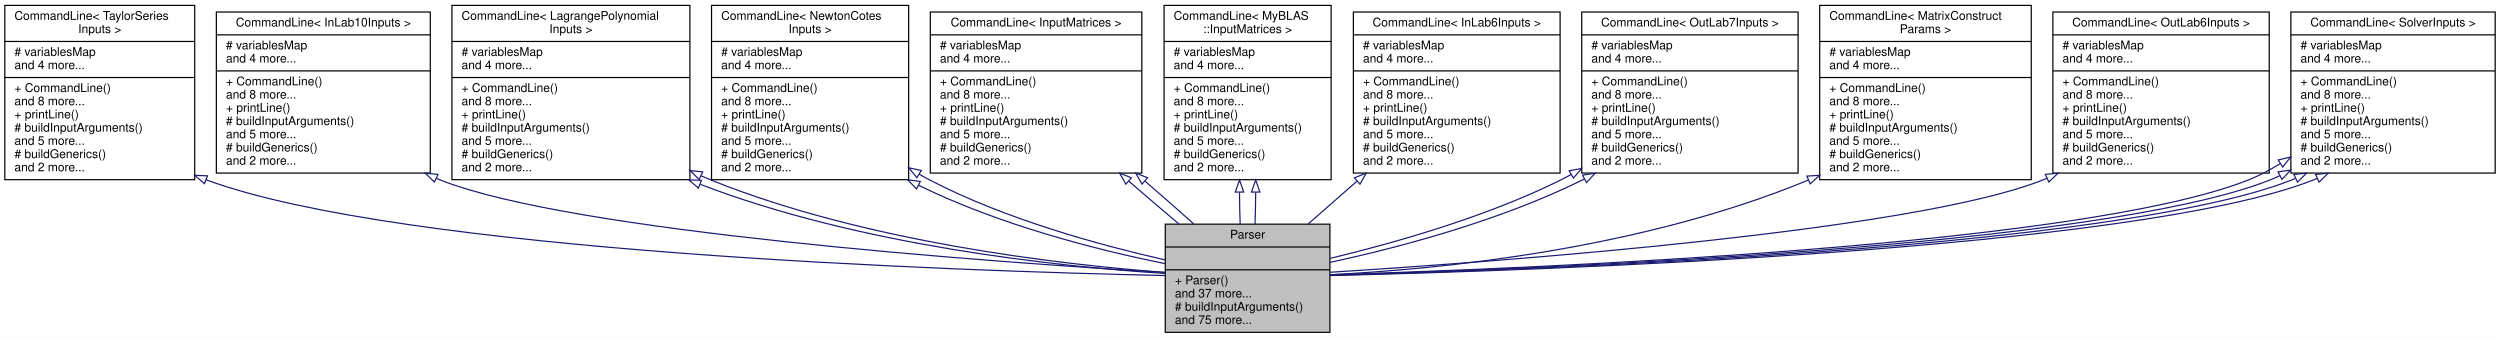
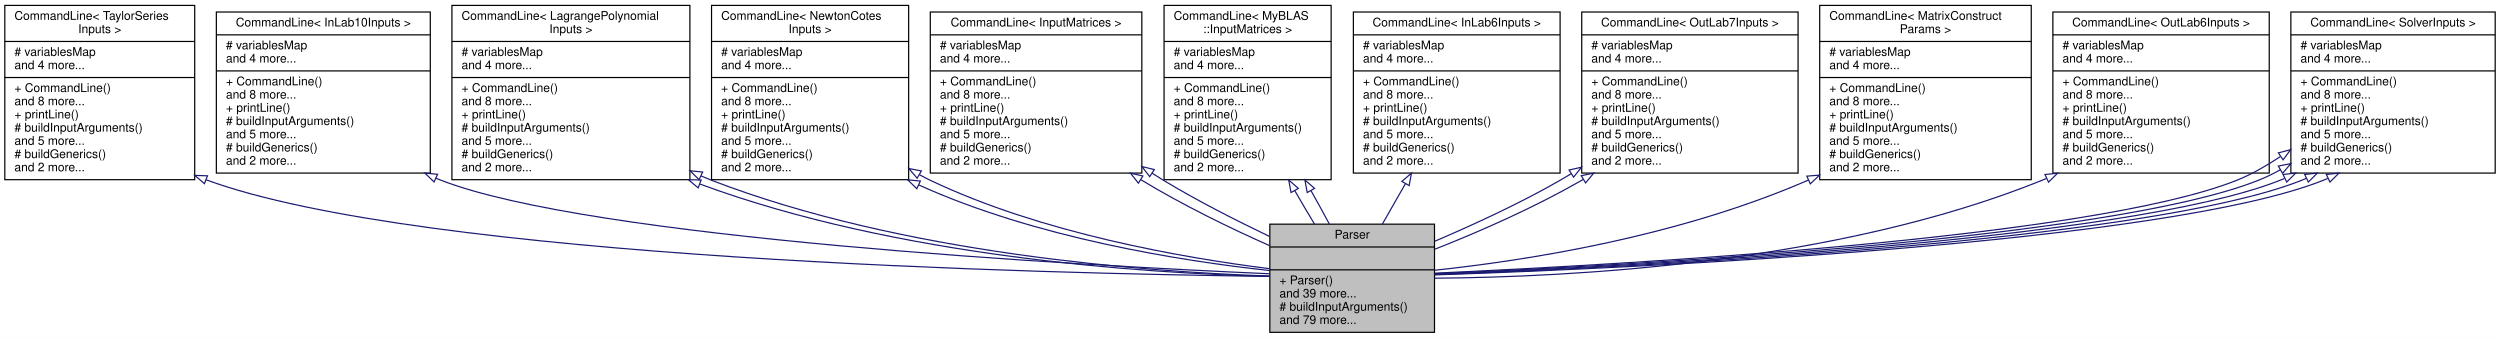
<svg xmlns="http://www.w3.org/2000/svg" xmlns:xlink="http://www.w3.org/1999/xlink" width="2080pt" height="281pt" viewBox="0.00 0.00 2080.00 281.00">
  <g id="graph0" class="graph" transform="scale(1 1) rotate(0) translate(4 277)">
    <polygon fill="white" stroke="transparent" points="-4,4 -4,-277 2076,-277 2076,4 -4,4" />
    <g id="node1" class="node">
      <g id="a_node1">
        <a xlink:title="This class is responsible for parsing command line arguments and validating user inputs.">
-           <polygon fill="#bfbfbf" stroke="black" points="965.5,-0.5 965.5,-90.5 1102.5,-90.5 1102.5,-0.5 965.5,-0.5" />
-           <text text-anchor="middle" x="1034" y="-78.5" font-family="Helvetica,sans-Serif" font-size="10.00">Parser</text>
-           <polyline fill="none" stroke="black" points="965.5,-71.5 1102.5,-71.5 " />
-           <text text-anchor="middle" x="1034" y="-59.5" font-family="Helvetica,sans-Serif" font-size="10.00"> </text>
-           <polyline fill="none" stroke="black" points="965.5,-52.5 1102.5,-52.5 " />
-           <text text-anchor="start" x="973.5" y="-40.5" font-family="Helvetica,sans-Serif" font-size="10.00">+ Parser()</text>
-           <text text-anchor="start" x="973.5" y="-29.5" font-family="Helvetica,sans-Serif" font-size="10.00">and 37 more...</text>
-           <text text-anchor="start" x="973.5" y="-18.5" font-family="Helvetica,sans-Serif" font-size="10.00"># buildInputArguments()</text>
-           <text text-anchor="start" x="973.5" y="-7.5" font-family="Helvetica,sans-Serif" font-size="10.00">and 75 more...</text>
+           <polygon fill="#bfbfbf" stroke="black" points="1052.5,-0.5 1052.5,-90.5 1189.5,-90.5 1189.5,-0.5 1052.5,-0.5" />
+           <text text-anchor="middle" x="1121" y="-78.5" font-family="Helvetica,sans-Serif" font-size="10.00">Parser</text>
+           <polyline fill="none" stroke="black" points="1052.5,-71.5 1189.5,-71.5 " />
+           <text text-anchor="middle" x="1121" y="-59.5" font-family="Helvetica,sans-Serif" font-size="10.00"> </text>
+           <polyline fill="none" stroke="black" points="1052.5,-52.5 1189.5,-52.5 " />
+           <text text-anchor="start" x="1060.5" y="-40.5" font-family="Helvetica,sans-Serif" font-size="10.00">+ Parser()</text>
+           <text text-anchor="start" x="1060.5" y="-29.5" font-family="Helvetica,sans-Serif" font-size="10.00">and 39 more...</text>
+           <text text-anchor="start" x="1060.5" y="-18.5" font-family="Helvetica,sans-Serif" font-size="10.00"># buildInputArguments()</text>
+           <text text-anchor="start" x="1060.5" y="-7.5" font-family="Helvetica,sans-Serif" font-size="10.00">and 79 more...</text>
        </a>
      </g>
    </g>
    <g id="node2" class="node">
      <g id="a_node2">
        <a xlink:href="../../dd/d02/classCommandLine.html" target="_top" xlink:title=" ">
          <polygon fill="white" stroke="black" points="0,-127.5 0,-272.5 158,-272.5 158,-127.5 0,-127.5" />
          <text text-anchor="start" x="8" y="-260.5" font-family="Helvetica,sans-Serif" font-size="10.00">CommandLine&lt; TaylorSeries</text>
          <text text-anchor="middle" x="79" y="-249.5" font-family="Helvetica,sans-Serif" font-size="10.00">Inputs &gt;</text>
          <polyline fill="none" stroke="black" points="0,-242.5 158,-242.5 " />
          <text text-anchor="start" x="8" y="-230.5" font-family="Helvetica,sans-Serif" font-size="10.00"># variablesMap</text>
          <text text-anchor="start" x="8" y="-219.5" font-family="Helvetica,sans-Serif" font-size="10.00">and 4 more...</text>
          <polyline fill="none" stroke="black" points="0,-212.5 158,-212.5 " />
          <text text-anchor="start" x="8" y="-200.5" font-family="Helvetica,sans-Serif" font-size="10.00">+ CommandLine()</text>
          <text text-anchor="start" x="8" y="-189.5" font-family="Helvetica,sans-Serif" font-size="10.00">and 8 more...</text>
          <text text-anchor="start" x="8" y="-178.5" font-family="Helvetica,sans-Serif" font-size="10.00">+ printLine()</text>
          <text text-anchor="start" x="8" y="-167.5" font-family="Helvetica,sans-Serif" font-size="10.00"># buildInputArguments()</text>
          <text text-anchor="start" x="8" y="-156.5" font-family="Helvetica,sans-Serif" font-size="10.00">and 5 more...</text>
          <text text-anchor="start" x="8" y="-145.5" font-family="Helvetica,sans-Serif" font-size="10.00"># buildGenerics()</text>
          <text text-anchor="start" x="8" y="-134.5" font-family="Helvetica,sans-Serif" font-size="10.00">and 2 more...</text>
        </a>
      </g>
    </g>
    <g id="edge1" class="edge">
-       <path fill="none" stroke="midnightblue" d="M167.39,-127.45C329.87,-67.16 790.46,-51.64 965.49,-47.72" />
-       <polygon fill="none" stroke="midnightblue" points="166.08,-124.2 158.04,-131.1 168.63,-130.72 166.08,-124.2" />
+       <path fill="none" stroke="midnightblue" d="M167.58,-127.37C347.05,-61.37 864.78,-49.37 1052.27,-47.05" />
+       <polygon fill="none" stroke="midnightblue" points="166.09,-124.2 158.02,-131.07 168.61,-130.73 166.09,-124.2" />
    </g>
    <g id="node3" class="node">
      <g id="a_node3">
        <a xlink:href="../../dd/d02/classCommandLine.html" target="_top" xlink:title=" ">
          <polygon fill="white" stroke="black" points="176,-133 176,-267 354,-267 354,-133 176,-133" />
          <text text-anchor="middle" x="265" y="-255" font-family="Helvetica,sans-Serif" font-size="10.00">CommandLine&lt; InLab10Inputs &gt;</text>
          <polyline fill="none" stroke="black" points="176,-248 354,-248 " />
          <text text-anchor="start" x="184" y="-236" font-family="Helvetica,sans-Serif" font-size="10.00"># variablesMap</text>
          <text text-anchor="start" x="184" y="-225" font-family="Helvetica,sans-Serif" font-size="10.00">and 4 more...</text>
          <polyline fill="none" stroke="black" points="176,-218 354,-218 " />
          <text text-anchor="start" x="184" y="-206" font-family="Helvetica,sans-Serif" font-size="10.00">+ CommandLine()</text>
          <text text-anchor="start" x="184" y="-195" font-family="Helvetica,sans-Serif" font-size="10.00">and 8 more...</text>
          <text text-anchor="start" x="184" y="-184" font-family="Helvetica,sans-Serif" font-size="10.00">+ printLine()</text>
          <text text-anchor="start" x="184" y="-173" font-family="Helvetica,sans-Serif" font-size="10.00"># buildInputArguments()</text>
          <text text-anchor="start" x="184" y="-162" font-family="Helvetica,sans-Serif" font-size="10.00">and 5 more...</text>
          <text text-anchor="start" x="184" y="-151" font-family="Helvetica,sans-Serif" font-size="10.00"># buildGenerics()</text>
          <text text-anchor="start" x="184" y="-140" font-family="Helvetica,sans-Serif" font-size="10.00">and 2 more...</text>
        </a>
      </g>
    </g>
    <g id="edge2" class="edge">
-       <path fill="none" stroke="midnightblue" d="M359.28,-128.53C360.52,-128 361.76,-127.49 363,-127 471.63,-84.05 817.24,-59.21 965.44,-50.29" />
-       <polygon fill="none" stroke="midnightblue" points="357.42,-125.53 349.84,-132.93 360.38,-131.88 357.42,-125.53" />
+       <path fill="none" stroke="midnightblue" d="M358.76,-128.72C360.17,-128.12 361.59,-127.55 363,-127 488.09,-78.52 890.5,-56.34 1052.49,-49.21" />
+       <polygon fill="none" stroke="midnightblue" points="357.12,-125.62 349.52,-133 360.06,-131.98 357.12,-125.62" />
    </g>
    <g id="node4" class="node">
      <g id="a_node4">
        <a xlink:href="../../dd/d02/classCommandLine.html" target="_top" xlink:title=" ">
          <polygon fill="white" stroke="black" points="372,-127.5 372,-272.5 570,-272.5 570,-127.5 372,-127.5" />
          <text text-anchor="start" x="380" y="-260.5" font-family="Helvetica,sans-Serif" font-size="10.00">CommandLine&lt; LagrangePolynomial</text>
          <text text-anchor="middle" x="471" y="-249.5" font-family="Helvetica,sans-Serif" font-size="10.00">Inputs &gt;</text>
          <polyline fill="none" stroke="black" points="372,-242.5 570,-242.5 " />
          <text text-anchor="start" x="380" y="-230.5" font-family="Helvetica,sans-Serif" font-size="10.00"># variablesMap</text>
          <text text-anchor="start" x="380" y="-219.5" font-family="Helvetica,sans-Serif" font-size="10.00">and 4 more...</text>
          <polyline fill="none" stroke="black" points="372,-212.5 570,-212.5 " />
          <text text-anchor="start" x="380" y="-200.5" font-family="Helvetica,sans-Serif" font-size="10.00">+ CommandLine()</text>
          <text text-anchor="start" x="380" y="-189.5" font-family="Helvetica,sans-Serif" font-size="10.00">and 8 more...</text>
          <text text-anchor="start" x="380" y="-178.5" font-family="Helvetica,sans-Serif" font-size="10.00">+ printLine()</text>
          <text text-anchor="start" x="380" y="-167.5" font-family="Helvetica,sans-Serif" font-size="10.00"># buildInputArguments()</text>
          <text text-anchor="start" x="380" y="-156.5" font-family="Helvetica,sans-Serif" font-size="10.00">and 5 more...</text>
          <text text-anchor="start" x="380" y="-145.5" font-family="Helvetica,sans-Serif" font-size="10.00"># buildGenerics()</text>
          <text text-anchor="start" x="380" y="-134.5" font-family="Helvetica,sans-Serif" font-size="10.00">and 2 more...</text>
        </a>
      </g>
    </g>
    <g id="edge3" class="edge">
-       <path fill="none" stroke="midnightblue" d="M578.54,-123.66C710.96,-72.76 874.33,-55.39 965.13,-49.48" />
-       <polygon fill="none" stroke="midnightblue" points="577.09,-120.47 569.06,-127.38 579.65,-126.98 577.09,-120.47" />
+       <path fill="none" stroke="midnightblue" d="M578.51,-123.8C742.86,-63.03 947.37,-49.74 1052.21,-47.02" />
+       <polygon fill="none" stroke="midnightblue" points="576.86,-120.69 568.74,-127.49 579.33,-127.23 576.86,-120.69" />
    </g>
    <g id="edge10" class="edge">
-       <path fill="none" stroke="midnightblue" d="M579.34,-130.72C582.22,-129.4 585.11,-128.16 588,-127 715.31,-75.92 875.56,-57.16 965.25,-50.34" />
-       <polygon fill="none" stroke="midnightblue" points="577.64,-127.65 570.15,-135.14 580.68,-133.96 577.64,-127.65" />
+       <path fill="none" stroke="midnightblue" d="M579.3,-130.61C582.19,-129.33 585.1,-128.12 588,-127 746.9,-65.78 948.57,-50.82 1052.44,-47.35" />
+       <polygon fill="none" stroke="midnightblue" points="577.63,-127.52 570.07,-134.95 580.61,-133.86 577.63,-127.52" />
    </g>
    <g id="node5" class="node">
      <g id="a_node5">
        <a xlink:href="../../dd/d02/classCommandLine.html" target="_top" xlink:title=" ">
          <polygon fill="white" stroke="black" points="588,-127.5 588,-272.5 752,-272.5 752,-127.5 588,-127.5" />
          <text text-anchor="start" x="596" y="-260.5" font-family="Helvetica,sans-Serif" font-size="10.00">CommandLine&lt; NewtonCotes</text>
          <text text-anchor="middle" x="670" y="-249.5" font-family="Helvetica,sans-Serif" font-size="10.00">Inputs &gt;</text>
          <polyline fill="none" stroke="black" points="588,-242.5 752,-242.5 " />
          <text text-anchor="start" x="596" y="-230.5" font-family="Helvetica,sans-Serif" font-size="10.00"># variablesMap</text>
          <text text-anchor="start" x="596" y="-219.5" font-family="Helvetica,sans-Serif" font-size="10.00">and 4 more...</text>
          <polyline fill="none" stroke="black" points="588,-212.5 752,-212.5 " />
          <text text-anchor="start" x="596" y="-200.5" font-family="Helvetica,sans-Serif" font-size="10.00">+ CommandLine()</text>
          <text text-anchor="start" x="596" y="-189.5" font-family="Helvetica,sans-Serif" font-size="10.00">and 8 more...</text>
          <text text-anchor="start" x="596" y="-178.5" font-family="Helvetica,sans-Serif" font-size="10.00">+ printLine()</text>
          <text text-anchor="start" x="596" y="-167.5" font-family="Helvetica,sans-Serif" font-size="10.00"># buildInputArguments()</text>
          <text text-anchor="start" x="596" y="-156.5" font-family="Helvetica,sans-Serif" font-size="10.00">and 5 more...</text>
          <text text-anchor="start" x="596" y="-145.5" font-family="Helvetica,sans-Serif" font-size="10.00"># buildGenerics()</text>
          <text text-anchor="start" x="596" y="-134.5" font-family="Helvetica,sans-Serif" font-size="10.00">and 2 more...</text>
        </a>
      </g>
    </g>
    <g id="edge4" class="edge">
-       <path fill="none" stroke="midnightblue" d="M760.18,-122.88C827.57,-89.77 908.83,-69.03 965.37,-57.63" />
-       <polygon fill="none" stroke="midnightblue" points="758.55,-119.79 751.2,-127.42 761.7,-126.04 758.55,-119.79" />
+       <path fill="none" stroke="midnightblue" d="M760.51,-123.06C857.67,-79.12 978.07,-59.95 1052.31,-51.9" />
+       <polygon fill="none" stroke="midnightblue" points="758.78,-120.01 751.18,-127.39 761.73,-126.36 758.78,-120.01" />
    </g>
    <g id="edge11" class="edge">
-       <path fill="none" stroke="midnightblue" d="M760.75,-132.12C763.82,-130.31 766.91,-128.6 770,-127 832.74,-94.49 910.57,-73.18 965.49,-60.71" />
-       <polygon fill="none" stroke="midnightblue" points="758.82,-129.19 752.13,-137.41 762.49,-135.16 758.82,-129.19" />
+       <path fill="none" stroke="midnightblue" d="M761.03,-131.61C764.01,-129.97 767,-128.43 770,-127 862.22,-83.06 979.27,-62.62 1052.24,-53.46" />
+       <polygon fill="none" stroke="midnightblue" points="759.04,-128.72 752.17,-136.79 762.57,-134.77 759.04,-128.72" />
    </g>
    <g id="node6" class="node">
      <g id="a_node6">
        <a xlink:href="../../dd/d02/classCommandLine.html" target="_top" xlink:title=" ">
          <polygon fill="white" stroke="black" points="770,-133 770,-267 946,-267 946,-133 770,-133" />
          <text text-anchor="middle" x="858" y="-255" font-family="Helvetica,sans-Serif" font-size="10.00">CommandLine&lt; InputMatrices &gt;</text>
          <polyline fill="none" stroke="black" points="770,-248 946,-248 " />
          <text text-anchor="start" x="778" y="-236" font-family="Helvetica,sans-Serif" font-size="10.00"># variablesMap</text>
          <text text-anchor="start" x="778" y="-225" font-family="Helvetica,sans-Serif" font-size="10.00">and 4 more...</text>
          <polyline fill="none" stroke="black" points="770,-218 946,-218 " />
          <text text-anchor="start" x="778" y="-206" font-family="Helvetica,sans-Serif" font-size="10.00">+ CommandLine()</text>
          <text text-anchor="start" x="778" y="-195" font-family="Helvetica,sans-Serif" font-size="10.00">and 8 more...</text>
          <text text-anchor="start" x="778" y="-184" font-family="Helvetica,sans-Serif" font-size="10.00">+ printLine()</text>
          <text text-anchor="start" x="778" y="-173" font-family="Helvetica,sans-Serif" font-size="10.00"># buildInputArguments()</text>
          <text text-anchor="start" x="778" y="-162" font-family="Helvetica,sans-Serif" font-size="10.00">and 5 more...</text>
          <text text-anchor="start" x="778" y="-151" font-family="Helvetica,sans-Serif" font-size="10.00"># buildGenerics()</text>
          <text text-anchor="start" x="778" y="-140" font-family="Helvetica,sans-Serif" font-size="10.00">and 2 more...</text>
        </a>
      </g>
    </g>
    <g id="edge5" class="edge">
-       <path fill="none" stroke="midnightblue" d="M935.21,-126.25C949.22,-114.08 963.6,-101.78 976.91,-90.61" />
-       <polygon fill="none" stroke="midnightblue" points="932.71,-123.79 927.48,-133 937.31,-129.06 932.71,-123.79" />
+       <path fill="none" stroke="midnightblue" d="M945.12,-127.54C945.41,-127.36 945.71,-127.18 946,-127 979.69,-106.58 1019.33,-87.19 1052.42,-72.57" />
+       <polygon fill="none" stroke="midnightblue" points="943.15,-124.64 936.53,-132.92 946.86,-130.57 943.15,-124.64" />
    </g>
    <g id="edge13" class="edge">
-       <path fill="none" stroke="midnightblue" d="M948.7,-126.25C962.8,-114.08 976.8,-101.78 989.28,-90.61" />
-       <polygon fill="none" stroke="midnightblue" points="946.16,-123.82 940.87,-133 950.73,-129.12 946.16,-123.82" />
+       <path fill="none" stroke="midnightblue" d="M954.51,-132.93C957.69,-130.89 960.86,-128.91 964,-127 992.07,-109.98 1024.28,-93.68 1052.23,-80.26" />
+       <polygon fill="none" stroke="midnightblue" points="952.53,-130.04 946.09,-138.45 956.37,-135.89 952.53,-130.04" />
    </g>
    <g id="node7" class="node">
      <g id="a_node7">
        <a xlink:href="../../dd/d02/classCommandLine.html" target="_top" xlink:title=" ">
          <polygon fill="white" stroke="black" points="964.5,-127.5 964.5,-272.5 1103.5,-272.5 1103.5,-127.5 964.5,-127.5" />
          <text text-anchor="start" x="972.5" y="-260.5" font-family="Helvetica,sans-Serif" font-size="10.00">CommandLine&lt; MyBLAS</text>
          <text text-anchor="middle" x="1034" y="-249.5" font-family="Helvetica,sans-Serif" font-size="10.00">::InputMatrices &gt;</text>
          <polyline fill="none" stroke="black" points="964.5,-242.5 1103.5,-242.5 " />
          <text text-anchor="start" x="972.5" y="-230.5" font-family="Helvetica,sans-Serif" font-size="10.00"># variablesMap</text>
          <text text-anchor="start" x="972.5" y="-219.5" font-family="Helvetica,sans-Serif" font-size="10.00">and 4 more...</text>
          <polyline fill="none" stroke="black" points="964.5,-212.5 1103.5,-212.5 " />
          <text text-anchor="start" x="972.5" y="-200.5" font-family="Helvetica,sans-Serif" font-size="10.00">+ CommandLine()</text>
          <text text-anchor="start" x="972.5" y="-189.5" font-family="Helvetica,sans-Serif" font-size="10.00">and 8 more...</text>
          <text text-anchor="start" x="972.5" y="-178.5" font-family="Helvetica,sans-Serif" font-size="10.00">+ printLine()</text>
          <text text-anchor="start" x="972.5" y="-167.5" font-family="Helvetica,sans-Serif" font-size="10.00"># buildInputArguments()</text>
          <text text-anchor="start" x="972.5" y="-156.5" font-family="Helvetica,sans-Serif" font-size="10.00">and 5 more...</text>
          <text text-anchor="start" x="972.5" y="-145.5" font-family="Helvetica,sans-Serif" font-size="10.00"># buildGenerics()</text>
          <text text-anchor="start" x="972.5" y="-134.5" font-family="Helvetica,sans-Serif" font-size="10.00">and 2 more...</text>
        </a>
      </g>
    </g>
    <g id="edge6" class="edge">
-       <path fill="none" stroke="midnightblue" d="M1027.27,-116.94C1027.32,-107.86 1027.51,-98.88 1027.82,-90.54" />
-       <polygon fill="none" stroke="midnightblue" points="1023.77,-117.21 1027.26,-127.22 1030.77,-117.22 1023.77,-117.21" />
+       <path fill="none" stroke="midnightblue" d="M1073.24,-118.41C1078.75,-108.82 1084.35,-99.33 1089.69,-90.54" />
+       <polygon fill="none" stroke="midnightblue" points="1070.13,-116.8 1068.21,-127.22 1076.21,-120.26 1070.13,-116.8" />
    </g>
    <g id="edge12" class="edge">
-       <path fill="none" stroke="midnightblue" d="M1040.73,-116.94C1040.68,-107.86 1040.49,-98.88 1040.18,-90.54" />
-       <polygon fill="none" stroke="midnightblue" points="1037.23,-117.22 1040.74,-127.22 1044.23,-117.21 1037.23,-117.22" />
+       <path fill="none" stroke="midnightblue" d="M1086.72,-118.41C1092.14,-108.82 1097.37,-99.33 1102.06,-90.54" />
+       <polygon fill="none" stroke="midnightblue" points="1083.61,-116.8 1081.69,-127.22 1089.69,-120.26 1083.61,-116.8" />
    </g>
    <g id="node8" class="node">
      <g id="a_node8">
        <a xlink:href="../../dd/d02/classCommandLine.html" target="_top" xlink:title=" ">
          <polygon fill="white" stroke="black" points="1122,-133 1122,-267 1294,-267 1294,-133 1122,-133" />
          <text text-anchor="middle" x="1208" y="-255" font-family="Helvetica,sans-Serif" font-size="10.00">CommandLine&lt; InLab6Inputs &gt;</text>
          <polyline fill="none" stroke="black" points="1122,-248 1294,-248 " />
          <text text-anchor="start" x="1130" y="-236" font-family="Helvetica,sans-Serif" font-size="10.00"># variablesMap</text>
          <text text-anchor="start" x="1130" y="-225" font-family="Helvetica,sans-Serif" font-size="10.00">and 4 more...</text>
          <polyline fill="none" stroke="black" points="1122,-218 1294,-218 " />
          <text text-anchor="start" x="1130" y="-206" font-family="Helvetica,sans-Serif" font-size="10.00">+ CommandLine()</text>
          <text text-anchor="start" x="1130" y="-195" font-family="Helvetica,sans-Serif" font-size="10.00">and 8 more...</text>
          <text text-anchor="start" x="1130" y="-184" font-family="Helvetica,sans-Serif" font-size="10.00">+ printLine()</text>
          <text text-anchor="start" x="1130" y="-173" font-family="Helvetica,sans-Serif" font-size="10.00"># buildInputArguments()</text>
          <text text-anchor="start" x="1130" y="-162" font-family="Helvetica,sans-Serif" font-size="10.00">and 5 more...</text>
          <text text-anchor="start" x="1130" y="-151" font-family="Helvetica,sans-Serif" font-size="10.00"># buildGenerics()</text>
          <text text-anchor="start" x="1130" y="-140" font-family="Helvetica,sans-Serif" font-size="10.00">and 2 more...</text>
        </a>
      </g>
    </g>
    <g id="edge7" class="edge">
-       <path fill="none" stroke="midnightblue" d="M1125,-126.25C1111.1,-114.08 1097.07,-101.78 1084.33,-90.61" />
-       <polygon fill="none" stroke="midnightblue" points="1122.87,-129.04 1132.69,-133 1127.48,-123.77 1122.87,-129.04" />
+       <path fill="none" stroke="midnightblue" d="M1165.34,-124.22C1158.77,-112.71 1152.18,-101.16 1146.16,-90.61" />
+       <polygon fill="none" stroke="midnightblue" points="1162.35,-126.05 1170.35,-133 1168.43,-122.58 1162.35,-126.05" />
    </g>
    <g id="node9" class="node">
      <g id="a_node9">
        <a xlink:href="../../dd/d02/classCommandLine.html" target="_top" xlink:title=" ">
          <polygon fill="white" stroke="black" points="1312,-133 1312,-267 1492,-267 1492,-133 1312,-133" />
          <text text-anchor="middle" x="1402" y="-255" font-family="Helvetica,sans-Serif" font-size="10.00">CommandLine&lt; OutLab7Inputs &gt;</text>
          <polyline fill="none" stroke="black" points="1312,-248 1492,-248 " />
          <text text-anchor="start" x="1320" y="-236" font-family="Helvetica,sans-Serif" font-size="10.00"># variablesMap</text>
          <text text-anchor="start" x="1320" y="-225" font-family="Helvetica,sans-Serif" font-size="10.00">and 4 more...</text>
          <polyline fill="none" stroke="black" points="1312,-218 1492,-218 " />
          <text text-anchor="start" x="1320" y="-206" font-family="Helvetica,sans-Serif" font-size="10.00">+ CommandLine()</text>
          <text text-anchor="start" x="1320" y="-195" font-family="Helvetica,sans-Serif" font-size="10.00">and 8 more...</text>
          <text text-anchor="start" x="1320" y="-184" font-family="Helvetica,sans-Serif" font-size="10.00">+ printLine()</text>
          <text text-anchor="start" x="1320" y="-173" font-family="Helvetica,sans-Serif" font-size="10.00"># buildInputArguments()</text>
          <text text-anchor="start" x="1320" y="-162" font-family="Helvetica,sans-Serif" font-size="10.00">and 5 more...</text>
          <text text-anchor="start" x="1320" y="-151" font-family="Helvetica,sans-Serif" font-size="10.00"># buildGenerics()</text>
          <text text-anchor="start" x="1320" y="-140" font-family="Helvetica,sans-Serif" font-size="10.00">and 2 more...</text>
        </a>
      </g>
    </g>
    <g id="edge8" class="edge">
-       <path fill="none" stroke="midnightblue" d="M1303.29,-131.86C1300.19,-130.16 1297.09,-128.53 1294,-127 1232.19,-96.39 1156.52,-75.02 1102.72,-62.04" />
-       <polygon fill="none" stroke="midnightblue" points="1301.57,-134.91 1311.99,-136.86 1305.05,-128.84 1301.57,-134.91" />
+       <path fill="none" stroke="midnightblue" d="M1303.16,-132.45C1300.1,-130.57 1297.04,-128.75 1294,-127 1260.77,-107.86 1222.14,-90.18 1189.77,-76.3" />
+       <polygon fill="none" stroke="midnightblue" points="1301.48,-135.53 1311.81,-137.89 1305.2,-129.6 1301.48,-135.53" />
    </g>
    <g id="edge15" class="edge">
-       <path fill="none" stroke="midnightblue" d="M1314.09,-128.05C1313.39,-127.69 1312.7,-127.34 1312,-127 1244.51,-93.58 1160.5,-71.18 1102.52,-58.67" />
-       <polygon fill="none" stroke="midnightblue" points="1312.67,-131.26 1323.14,-132.9 1315.98,-125.09 1312.67,-131.26" />
+       <path fill="none" stroke="midnightblue" d="M1313.24,-127.72C1312.83,-127.48 1312.41,-127.24 1312,-127 1273.23,-104.67 1227.11,-84.33 1189.84,-69.68" />
+       <polygon fill="none" stroke="midnightblue" points="1311.62,-130.82 1321.99,-132.97 1315.22,-124.82 1311.62,-130.82" />
    </g>
    <g id="node10" class="node">
      <g id="a_node10">
        <a xlink:href="../../dd/d02/classCommandLine.html" target="_top" xlink:title=" ">
          <polygon fill="white" stroke="black" points="1510,-127.5 1510,-272.5 1686,-272.5 1686,-127.5 1510,-127.5" />
          <text text-anchor="start" x="1518" y="-260.5" font-family="Helvetica,sans-Serif" font-size="10.00">CommandLine&lt; MatrixConstruct</text>
          <text text-anchor="middle" x="1598" y="-249.5" font-family="Helvetica,sans-Serif" font-size="10.00">Params &gt;</text>
          <polyline fill="none" stroke="black" points="1510,-242.5 1686,-242.5 " />
          <text text-anchor="start" x="1518" y="-230.5" font-family="Helvetica,sans-Serif" font-size="10.00"># variablesMap</text>
          <text text-anchor="start" x="1518" y="-219.5" font-family="Helvetica,sans-Serif" font-size="10.00">and 4 more...</text>
          <polyline fill="none" stroke="black" points="1510,-212.5 1686,-212.5 " />
          <text text-anchor="start" x="1518" y="-200.5" font-family="Helvetica,sans-Serif" font-size="10.00">+ CommandLine()</text>
          <text text-anchor="start" x="1518" y="-189.5" font-family="Helvetica,sans-Serif" font-size="10.00">and 8 more...</text>
          <text text-anchor="start" x="1518" y="-178.5" font-family="Helvetica,sans-Serif" font-size="10.00">+ printLine()</text>
          <text text-anchor="start" x="1518" y="-167.5" font-family="Helvetica,sans-Serif" font-size="10.00"># buildInputArguments()</text>
          <text text-anchor="start" x="1518" y="-156.5" font-family="Helvetica,sans-Serif" font-size="10.00">and 5 more...</text>
          <text text-anchor="start" x="1518" y="-145.5" font-family="Helvetica,sans-Serif" font-size="10.00"># buildGenerics()</text>
          <text text-anchor="start" x="1518" y="-134.5" font-family="Helvetica,sans-Serif" font-size="10.00">and 2 more...</text>
        </a>
      </g>
    </g>
    <g id="edge9" class="edge">
-       <path fill="none" stroke="midnightblue" d="M1500.72,-127.26C1360.19,-69.13 1194.1,-53.13 1102.52,-48.43" />
-       <polygon fill="none" stroke="midnightblue" points="1499.36,-130.48 1509.94,-131.15 1502.08,-124.04 1499.36,-130.48" />
+       <path fill="none" stroke="midnightblue" d="M1500.68,-127.22C1391.24,-79.61 1265.77,-60.32 1189.63,-52.14" />
+       <polygon fill="none" stroke="midnightblue" points="1499.31,-130.44 1509.87,-131.3 1502.15,-124.04 1499.31,-130.44" />
    </g>
    <g id="node11" class="node">
      <g id="a_node11">
        <a xlink:href="../../dd/d02/classCommandLine.html" target="_top" xlink:title=" ">
          <polygon fill="white" stroke="black" points="1704,-133 1704,-267 1884,-267 1884,-133 1704,-133" />
          <text text-anchor="middle" x="1794" y="-255" font-family="Helvetica,sans-Serif" font-size="10.00">CommandLine&lt; OutLab6Inputs &gt;</text>
          <polyline fill="none" stroke="black" points="1704,-248 1884,-248 " />
          <text text-anchor="start" x="1712" y="-236" font-family="Helvetica,sans-Serif" font-size="10.00"># variablesMap</text>
          <text text-anchor="start" x="1712" y="-225" font-family="Helvetica,sans-Serif" font-size="10.00">and 4 more...</text>
          <polyline fill="none" stroke="black" points="1704,-218 1884,-218 " />
          <text text-anchor="start" x="1712" y="-206" font-family="Helvetica,sans-Serif" font-size="10.00">+ CommandLine()</text>
          <text text-anchor="start" x="1712" y="-195" font-family="Helvetica,sans-Serif" font-size="10.00">and 8 more...</text>
          <text text-anchor="start" x="1712" y="-184" font-family="Helvetica,sans-Serif" font-size="10.00">+ printLine()</text>
          <text text-anchor="start" x="1712" y="-173" font-family="Helvetica,sans-Serif" font-size="10.00"># buildInputArguments()</text>
          <text text-anchor="start" x="1712" y="-162" font-family="Helvetica,sans-Serif" font-size="10.00">and 5 more...</text>
          <text text-anchor="start" x="1712" y="-151" font-family="Helvetica,sans-Serif" font-size="10.00"># buildGenerics()</text>
          <text text-anchor="start" x="1712" y="-140" font-family="Helvetica,sans-Serif" font-size="10.00">and 2 more...</text>
        </a>
      </g>
    </g>
    <g id="edge14" class="edge">
-       <path fill="none" stroke="midnightblue" d="M1699.17,-128.71C1697.78,-128.12 1696.39,-127.55 1695,-127 1588.17,-84.95 1249.2,-59.69 1102.63,-50.48" />
-       <polygon fill="none" stroke="midnightblue" points="1697.72,-131.9 1708.26,-132.94 1700.67,-125.55 1697.72,-131.9" />
+       <path fill="none" stroke="midnightblue" d="M1698.65,-128.53C1697.44,-128 1696.22,-127.49 1695,-127 1522.63,-57.34 1300.1,-46.3 1189.58,-45.55" />
+       <polygon fill="none" stroke="midnightblue" points="1697.39,-131.81 1707.93,-132.89 1700.37,-125.47 1697.39,-131.81" />
    </g>
    <g id="node12" class="node">
      <g id="a_node12">
        <a xlink:href="../../dd/d02/classCommandLine.html" target="_top" xlink:title=" ">
          <polygon fill="white" stroke="black" points="1902,-133 1902,-267 2072,-267 2072,-133 1902,-133" />
          <text text-anchor="middle" x="1987" y="-255" font-family="Helvetica,sans-Serif" font-size="10.00">CommandLine&lt; SolverInputs &gt;</text>
          <polyline fill="none" stroke="black" points="1902,-248 2072,-248 " />
          <text text-anchor="start" x="1910" y="-236" font-family="Helvetica,sans-Serif" font-size="10.00"># variablesMap</text>
          <text text-anchor="start" x="1910" y="-225" font-family="Helvetica,sans-Serif" font-size="10.00">and 4 more...</text>
          <polyline fill="none" stroke="black" points="1902,-218 2072,-218 " />
          <text text-anchor="start" x="1910" y="-206" font-family="Helvetica,sans-Serif" font-size="10.00">+ CommandLine()</text>
          <text text-anchor="start" x="1910" y="-195" font-family="Helvetica,sans-Serif" font-size="10.00">and 8 more...</text>
          <text text-anchor="start" x="1910" y="-184" font-family="Helvetica,sans-Serif" font-size="10.00">+ printLine()</text>
          <text text-anchor="start" x="1910" y="-173" font-family="Helvetica,sans-Serif" font-size="10.00"># buildInputArguments()</text>
          <text text-anchor="start" x="1910" y="-162" font-family="Helvetica,sans-Serif" font-size="10.00">and 5 more...</text>
          <text text-anchor="start" x="1910" y="-151" font-family="Helvetica,sans-Serif" font-size="10.00"># buildGenerics()</text>
          <text text-anchor="start" x="1910" y="-140" font-family="Helvetica,sans-Serif" font-size="10.00">and 2 more...</text>
        </a>
      </g>
    </g>
    <g id="edge16" class="edge">
-       <path fill="none" stroke="midnightblue" d="M1893.32,-140.94C1884.42,-135.48 1875.28,-130.64 1866,-127 1725.85,-72.07 1276.23,-53.77 1102.57,-48.44" />
-       <polygon fill="none" stroke="midnightblue" points="1891.47,-143.91 1901.78,-146.35 1895.24,-138.02 1891.47,-143.91" />
+       <path fill="none" stroke="midnightblue" d="M1893.3,-146.74C1881.5,-138.97 1869.37,-131.92 1857,-127 1734.69,-78.32 1349.42,-57.06 1189.8,-49.72" />
+       <polygon fill="none" stroke="midnightblue" points="1891.59,-149.81 1901.84,-152.51 1895.51,-144.01 1891.59,-149.81" />
    </g>
    <g id="edge17" class="edge">
-       <path fill="none" stroke="midnightblue" d="M1892.71,-130.77C1889.83,-129.41 1886.92,-128.14 1884,-127 1741.41,-71.11 1278.48,-53.14 1102.58,-48.18" />
-       <polygon fill="none" stroke="midnightblue" points="1891.35,-134.01 1901.85,-135.45 1894.54,-127.78 1891.35,-134.01" />
+       <path fill="none" stroke="midnightblue" d="M1893.25,-135.76C1887.26,-132.43 1881.16,-129.45 1875,-127 1750.19,-77.33 1351.53,-56.2 1189.79,-49.28" />
+       <polygon fill="none" stroke="midnightblue" points="1891.56,-138.82 1901.95,-140.87 1895.1,-132.79 1891.56,-138.82" />
    </g>
    <g id="edge18" class="edge">
-       <path fill="none" stroke="midnightblue" d="M1905.71,-128.52C1904.47,-127.99 1903.24,-127.49 1902,-127 1757.14,-70.22 1281.68,-52.58 1102.79,-47.95" />
-       <polygon fill="none" stroke="midnightblue" points="1904.53,-131.84 1915.07,-132.93 1907.52,-125.5 1904.53,-131.84" />
+       <path fill="none" stroke="midnightblue" d="M1896.7,-128.54C1895.47,-128 1894.24,-127.49 1893,-127 1765.76,-76.36 1353.93,-55.39 1189.62,-48.9" />
+       <polygon fill="none" stroke="midnightblue" points="1895.52,-131.85 1906.06,-132.98 1898.53,-125.53 1895.52,-131.85" />
    </g>
    <g id="edge19" class="edge">
-       <path fill="none" stroke="midnightblue" d="M1923.71,-128.52C1922.47,-127.99 1921.24,-127.49 1920,-127 1772.87,-69.34 1284.73,-52.04 1102.54,-47.74" />
-       <polygon fill="none" stroke="midnightblue" points="1922.52,-131.83 1933.06,-132.93 1925.51,-125.5 1922.52,-131.83" />
+       <path fill="none" stroke="midnightblue" d="M1914.7,-128.54C1913.47,-128 1912.24,-127.49 1911,-127 1781.49,-75.46 1357.15,-54.65 1189.57,-48.56" />
+       <polygon fill="none" stroke="midnightblue" points="1913.51,-131.85 1924.04,-132.98 1916.52,-125.53 1913.51,-131.85" />
+     </g>
+     <g id="edge20" class="edge">
+       <path fill="none" stroke="midnightblue" d="M1932.7,-128.54C1931.47,-128 1930.24,-127.49 1929,-127 1797.38,-74.62 1361.23,-53.98 1189.6,-48.28" />
+       <polygon fill="none" stroke="midnightblue" points="1931.5,-131.84 1942.03,-132.98 1934.51,-125.52 1931.5,-131.84" />
    </g>
  </g>
</svg>
